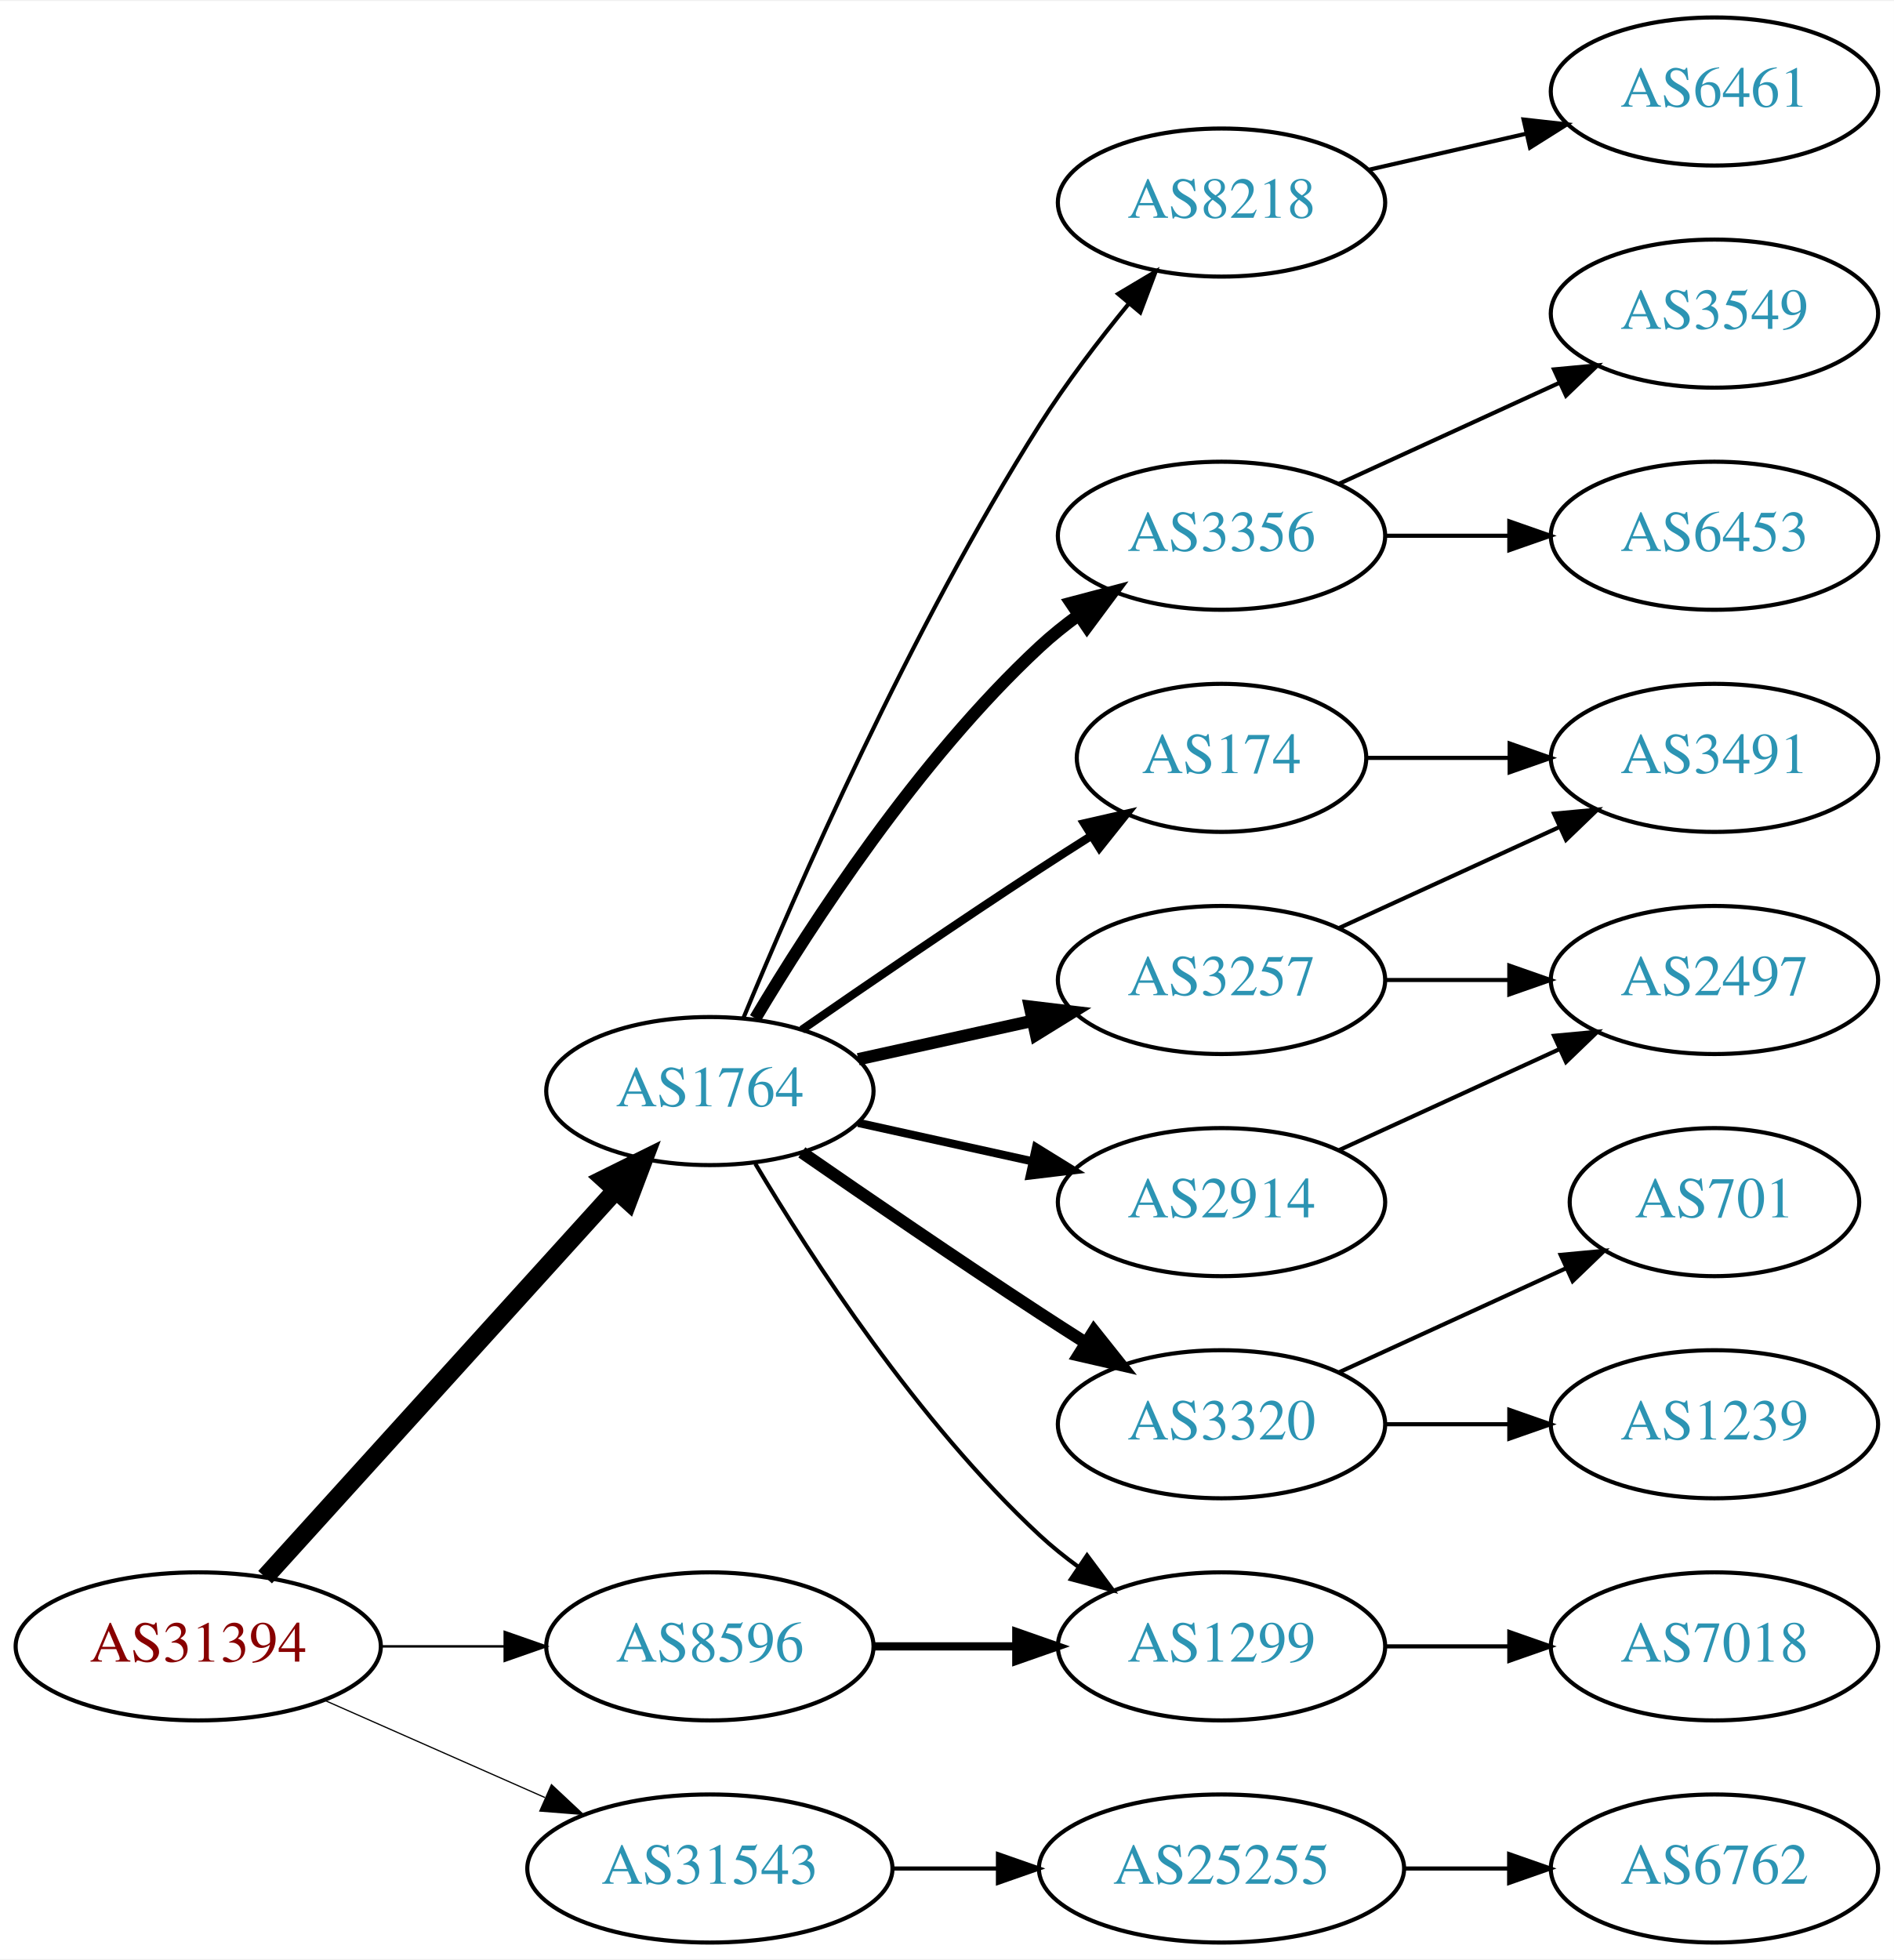
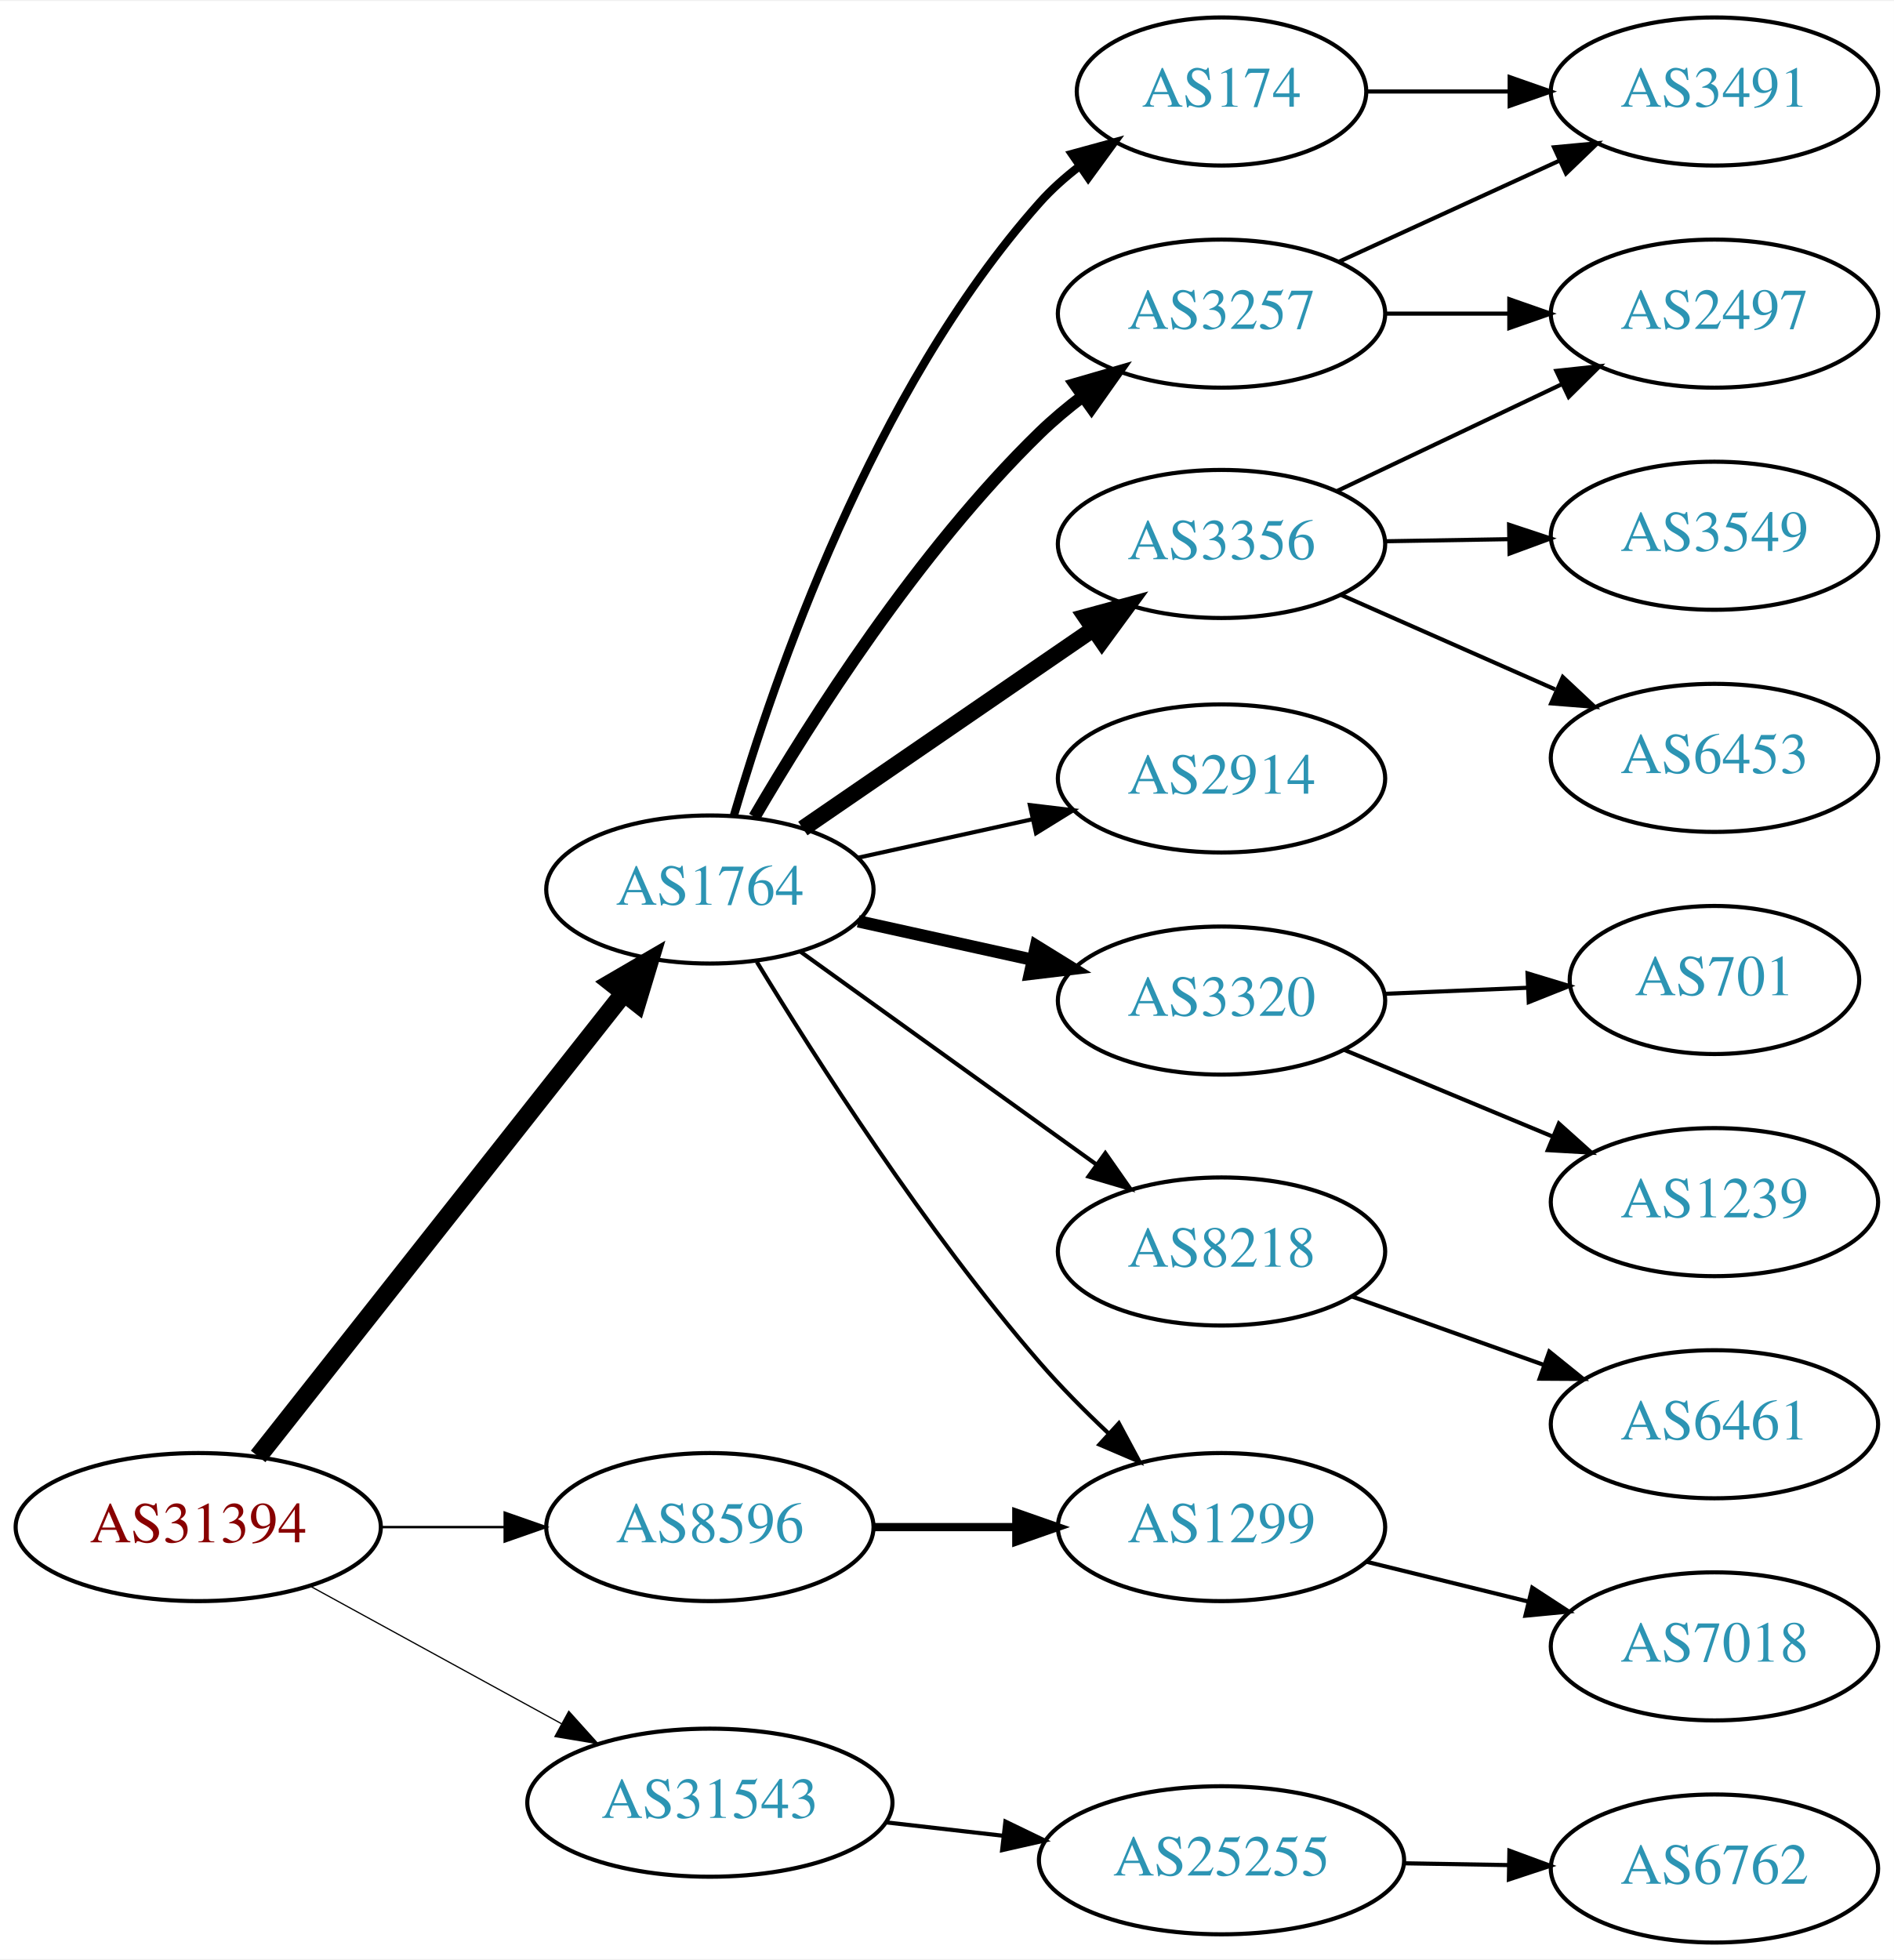
<svg xmlns="http://www.w3.org/2000/svg" xmlns:xlink="http://www.w3.org/1999/xlink" width="460pt" height="476pt" viewBox="0.00 0.00 460.47 476.00">
  <g id="graph0" class="graph" transform="scale(1 1) rotate(0) translate(4 472)">
    <polygon fill="white" stroke="none" points="-4,4 -4,-472 456.469,-472 456.469,4 -4,4" />
    <g id="node1" class="node">
      <g id="a_node1">
        <a xlink:href="/asn/31394" xlink:title="AS31394 ~ NEMOX-NET-AS [AT]">
-           <ellipse fill="#ffffff" stroke="black" cx="44.196" cy="-72" rx="44.393" ry="18" />
-           <text text-anchor="middle" x="44.196" y="-68.3" font-family="Times,serif" font-size="14.00" fill="#880000">AS31394</text>
+           <ellipse fill="#ffffff" stroke="black" cx="44.196" cy="-101" rx="44.393" ry="18" />
+           <text text-anchor="middle" x="44.196" y="-97.3" font-family="Times,serif" font-size="14.00" fill="#880000">AS31394</text>
        </a>
      </g>
    </g>
    <g id="node2" class="node">
      <g id="a_node2">
        <a xlink:href="/asn/1764" xlink:title="AS1764 ~ NEXTLAYER-AS [AT]">
-           <ellipse fill="#ffffff" stroke="black" cx="168.588" cy="-207" rx="39.794" ry="18" />
-           <text text-anchor="middle" x="168.588" y="-203.3" font-family="Times,serif" font-size="14.00" fill="#2c94b3">AS1764</text>
+           <ellipse fill="#ffffff" stroke="black" cx="168.588" cy="-256" rx="39.794" ry="18" />
+           <text text-anchor="middle" x="168.588" y="-252.3" font-family="Times,serif" font-size="14.00" fill="#2c94b3">AS1764</text>
        </a>
      </g>
    </g>
    <g id="edge1" class="edge">
-       <path fill="none" stroke="black" stroke-width="4.5" d="M60.45,-88.825C81.913,-112.499 121.144,-155.771 145.711,-182.87" />
-       <polygon fill="black" stroke="black" stroke-width="4.5" points="142.893,-185.623 152.527,-190.387 148.727,-180.334 142.893,-185.623" />
+       <path fill="none" stroke="black" stroke-width="4.5" d="M58.762,-118.18C80.358,-145.53 122.666,-199.11 147.693,-230.805" />
+       <polygon fill="black" stroke="black" stroke-width="4.5" points="144.674,-233.335 153.962,-238.743 150.855,-228.455 144.674,-233.335" />
    </g>
    <g id="node3" class="node">
      <g id="a_node3">
        <a xlink:href="/asn/8596" xlink:title="AS8596 ~ hotze.com GmbH [AT]">
-           <ellipse fill="#ffffff" stroke="black" cx="168.588" cy="-72" rx="39.794" ry="18" />
-           <text text-anchor="middle" x="168.588" y="-68.3" font-family="Times,serif" font-size="14.00" fill="#2c94b3">AS8596</text>
+           <ellipse fill="#ffffff" stroke="black" cx="168.588" cy="-101" rx="39.794" ry="18" />
+           <text text-anchor="middle" x="168.588" y="-97.3" font-family="Times,serif" font-size="14.00" fill="#2c94b3">AS8596</text>
        </a>
      </g>
    </g>
    <g id="edge2" class="edge">
-       <path fill="none" stroke="black" stroke-width="0.6" d="M88.692,-72C98.381,-72 108.717,-72 118.61,-72" />
-       <polygon fill="black" stroke="black" stroke-width="0.6" points="118.713,-75.5 128.713,-72 118.713,-68.5 118.713,-75.5" />
+       <path fill="none" stroke="black" stroke-width="0.6" d="M88.692,-101C98.381,-101 108.717,-101 118.61,-101" />
+       <polygon fill="black" stroke="black" stroke-width="0.6" points="118.713,-104.5 128.713,-101 118.713,-97.5 118.713,-104.5" />
    </g>
    <g id="node4" class="node">
      <g id="a_node4">
        <a xlink:href="/asn/31543" xlink:title="AS31543 ~ myNET gmbh [AT]">
-           <ellipse fill="#ffffff" stroke="black" cx="168.588" cy="-18" rx="44.393" ry="18" />
-           <text text-anchor="middle" x="168.588" y="-14.3" font-family="Times,serif" font-size="14.00" fill="#2c94b3">AS31543</text>
+           <ellipse fill="#ffffff" stroke="black" cx="168.588" cy="-34" rx="44.393" ry="18" />
+           <text text-anchor="middle" x="168.588" y="-30.3" font-family="Times,serif" font-size="14.00" fill="#2c94b3">AS31543</text>
        </a>
      </g>
    </g>
    <g id="edge3" class="edge">
-       <path fill="none" stroke="black" stroke-width="0.3" d="M74.824,-58.928C90.941,-51.817 111.081,-42.931 128.473,-35.258" />
-       <polygon fill="black" stroke="black" stroke-width="0.3" points="130.073,-38.377 137.809,-31.139 127.247,-31.973 130.073,-38.377" />
+       <path fill="none" stroke="black" stroke-width="0.3" d="M71.452,-86.627C89.279,-76.868 113.056,-63.852 132.503,-53.207" />
+       <polygon fill="black" stroke="black" stroke-width="0.3" points="134.284,-56.221 141.375,-48.349 130.923,-50.081 134.284,-56.221" />
    </g>
    <g id="node5" class="node">
      <g id="a_node5">
        <a xlink:href="/asn/174" xlink:title="AS174 ~ Cogent Communications [US]">
-           <ellipse fill="#ffffff" stroke="black" cx="292.98" cy="-288" rx="35.194" ry="18" />
-           <text text-anchor="middle" x="292.98" y="-284.3" font-family="Times,serif" font-size="14.00" fill="#2c94b3">AS174</text>
+           <ellipse fill="#ffffff" stroke="black" cx="292.98" cy="-450" rx="35.194" ry="18" />
+           <text text-anchor="middle" x="292.98" y="-446.3" font-family="Times,serif" font-size="14.00" fill="#2c94b3">AS174</text>
        </a>
      </g>
    </g>
    <g id="edge4" class="edge">
-       <path fill="none" stroke="black" stroke-width="2" d="M190.945,-221.901C206.796,-232.877 228.999,-248.079 248.784,-261 252.829,-263.642 257.114,-266.385 261.354,-269.067" />
-       <polygon fill="black" stroke="black" stroke-width="2" points="259.568,-272.079 269.898,-274.432 263.291,-266.15 259.568,-272.079" />
+       <path fill="none" stroke="black" stroke-width="2" d="M174.43,-273.979C184.003,-306.794 208.028,-377.227 248.784,-423 251.629,-426.195 254.941,-429.147 258.443,-431.833" />
+       <polygon fill="black" stroke="black" stroke-width="2" points="256.604,-434.817 266.825,-437.609 260.576,-429.053 256.604,-434.817" />
    </g>
    <g id="node6" class="node">
      <g id="a_node6">
-         <a xlink:href="/asn/3320" xlink:title="AS3320 ~ DTAG [DE]">
-           <ellipse fill="#ffffff" stroke="black" cx="292.98" cy="-126" rx="39.794" ry="18" />
-           <text text-anchor="middle" x="292.98" y="-122.3" font-family="Times,serif" font-size="14.00" fill="#2c94b3">AS3320</text>
+         <a xlink:href="/asn/3257" xlink:title="AS3257 ~ GTT [DE]">
+           <ellipse fill="#ffffff" stroke="black" cx="292.98" cy="-396" rx="39.794" ry="18" />
+           <text text-anchor="middle" x="292.98" y="-392.3" font-family="Times,serif" font-size="14.00" fill="#2c94b3">AS3257</text>
        </a>
      </g>
    </g>
    <g id="edge5" class="edge">
-       <path fill="none" stroke="black" stroke-width="3" d="M190.945,-192.099C206.796,-181.123 228.999,-165.921 248.784,-153 252.366,-150.661 256.137,-148.241 259.897,-145.856" />
-       <polygon fill="black" stroke="black" stroke-width="3" points="261.959,-148.693 268.558,-140.404 258.23,-142.769 261.959,-148.693" />
+       <path fill="none" stroke="black" stroke-width="3" d="M179.434,-273.634C192.976,-296.858 219.076,-338.126 248.784,-367 252.005,-370.13 255.604,-373.138 259.312,-375.954" />
+       <polygon fill="black" stroke="black" stroke-width="3" points="257.326,-378.836 267.503,-381.782 261.385,-373.132 257.326,-378.836" />
    </g>
    <g id="node7" class="node">
      <g id="a_node7">
-         <a xlink:href="/asn/2914" xlink:title="AS2914 ~ NTT America, Inc. [US]">
-           <ellipse fill="#ffffff" stroke="black" cx="292.98" cy="-180" rx="39.794" ry="18" />
-           <text text-anchor="middle" x="292.98" y="-176.3" font-family="Times,serif" font-size="14.00" fill="#2c94b3">AS2914</text>
+         <a xlink:href="/asn/3356" xlink:title="AS3356 ~ Level 3 Parent, LLC [US]">
+           <ellipse fill="#ffffff" stroke="black" cx="292.98" cy="-340" rx="39.794" ry="18" />
+           <text text-anchor="middle" x="292.98" y="-336.3" font-family="Times,serif" font-size="14.00" fill="#2c94b3">AS3356</text>
        </a>
      </g>
    </g>
    <g id="edge6" class="edge">
-       <path fill="none" stroke="black" stroke-width="2" d="M204.661,-199.263C217.848,-196.354 233.028,-193.005 246.994,-189.924" />
-       <polygon fill="black" stroke="black" stroke-width="2" points="247.891,-193.31 256.903,-187.738 246.383,-186.475 247.891,-193.31" />
+       <path fill="none" stroke="black" stroke-width="4" d="M191.188,-270.824C210.817,-284.296 239.971,-304.305 261.882,-319.343" />
+       <polygon fill="black" stroke="black" stroke-width="4" points="259.96,-322.269 270.185,-325.041 263.921,-316.497 259.96,-322.269" />
    </g>
    <g id="node8" class="node">
      <g id="a_node8">
-         <a xlink:href="/asn/8218" xlink:title="AS8218 ~ legacy Neotelecoms [FR]">
-           <ellipse fill="#ffffff" stroke="black" cx="292.98" cy="-423" rx="39.794" ry="18" />
-           <text text-anchor="middle" x="292.98" y="-419.3" font-family="Times,serif" font-size="14.00" fill="#2c94b3">AS8218</text>
+         <a xlink:href="/asn/2914" xlink:title="AS2914 ~ NTT America, Inc. [US]">
+           <ellipse fill="#ffffff" stroke="black" cx="292.98" cy="-283" rx="39.794" ry="18" />
+           <text text-anchor="middle" x="292.98" y="-279.3" font-family="Times,serif" font-size="14.00" fill="#2c94b3">AS2914</text>
        </a>
      </g>
    </g>
    <g id="edge7" class="edge">
-       <path fill="none" stroke="black" d="M176.716,-224.694C189.341,-255.22 217.287,-319.282 248.784,-369 255.179,-379.094 263.131,-389.502 270.462,-398.453" />
-       <polygon fill="black" stroke="black" points="267.856,-400.793 276.959,-406.214 273.224,-396.299 267.856,-400.793" />
+       <path fill="none" stroke="black" d="M204.661,-263.737C217.848,-266.646 233.028,-269.995 246.994,-273.076" />
+       <polygon fill="black" stroke="black" points="246.383,-276.525 256.903,-275.262 247.891,-269.69 246.383,-276.525" />
    </g>
    <g id="node9" class="node">
      <g id="a_node9">
-         <a xlink:href="/asn/3257" xlink:title="AS3257 ~ GTT [DE]">
-           <ellipse fill="#ffffff" stroke="black" cx="292.98" cy="-234" rx="39.794" ry="18" />
-           <text text-anchor="middle" x="292.98" y="-230.3" font-family="Times,serif" font-size="14.00" fill="#2c94b3">AS3257</text>
+         <a xlink:href="/asn/3320" xlink:title="AS3320 ~ DTAG [DE]">
+           <ellipse fill="#ffffff" stroke="black" cx="292.98" cy="-229" rx="39.794" ry="18" />
+           <text text-anchor="middle" x="292.98" y="-225.3" font-family="Times,serif" font-size="14.00" fill="#2c94b3">AS3320</text>
        </a>
      </g>
    </g>
    <g id="edge8" class="edge">
-       <path fill="none" stroke="black" stroke-width="3" d="M204.661,-214.737C217.848,-217.646 233.028,-220.995 246.994,-224.076" />
-       <polygon fill="black" stroke="black" stroke-width="3" points="246.383,-227.525 256.903,-226.262 247.891,-220.69 246.383,-227.525" />
+       <path fill="none" stroke="black" stroke-width="3" d="M204.661,-248.263C217.848,-245.354 233.028,-242.005 246.994,-238.924" />
+       <polygon fill="black" stroke="black" stroke-width="3" points="247.891,-242.31 256.903,-236.738 246.383,-235.475 247.891,-242.31" />
    </g>
    <g id="node10" class="node">
      <g id="a_node10">
-         <a xlink:href="/asn/1299" xlink:title="AS1299 ~ Telia Carrier [EU]">
-           <ellipse fill="#ffffff" stroke="black" cx="292.98" cy="-72" rx="39.794" ry="18" />
-           <text text-anchor="middle" x="292.98" y="-68.3" font-family="Times,serif" font-size="14.00" fill="#2c94b3">AS1299</text>
+         <a xlink:href="/asn/8218" xlink:title="AS8218 ~ legacy Neotelecoms [FR]">
+           <ellipse fill="#ffffff" stroke="black" cx="292.98" cy="-168" rx="39.794" ry="18" />
+           <text text-anchor="middle" x="292.98" y="-164.3" font-family="Times,serif" font-size="14.00" fill="#2c94b3">AS8218</text>
        </a>
      </g>
    </g>
    <g id="edge9" class="edge">
-       <path fill="none" stroke="black" d="M179.634,-189.329C193.205,-166.528 219.137,-126.528 248.784,-99 251.691,-96.302 254.904,-93.72 258.228,-91.297" />
-       <polygon fill="black" stroke="black" points="260.287,-94.13 266.606,-85.625 256.363,-88.333 260.287,-94.13" />
+       <path fill="none" stroke="black" d="M190.628,-240.872C210.419,-226.643 240.242,-205.2 262.419,-189.255" />
+       <polygon fill="black" stroke="black" points="264.729,-191.904 270.805,-183.225 260.643,-186.221 264.729,-191.904" />
    </g>
    <g id="node11" class="node">
      <g id="a_node11">
-         <a xlink:href="/asn/3356" xlink:title="AS3356 ~ Level 3 Parent, LLC [US]">
-           <ellipse fill="#ffffff" stroke="black" cx="292.98" cy="-342" rx="39.794" ry="18" />
-           <text text-anchor="middle" x="292.98" y="-338.3" font-family="Times,serif" font-size="14.00" fill="#2c94b3">AS3356</text>
+         <a xlink:href="/asn/1299" xlink:title="AS1299 ~ Telia Carrier [EU]">
+           <ellipse fill="#ffffff" stroke="black" cx="292.98" cy="-101" rx="39.794" ry="18" />
+           <text text-anchor="middle" x="292.98" y="-97.3" font-family="Times,serif" font-size="14.00" fill="#2c94b3">AS1299</text>
        </a>
      </g>
    </g>
    <g id="edge10" class="edge">
-       <path fill="none" stroke="black" stroke-width="3" d="M179.634,-224.671C193.205,-247.472 219.137,-287.472 248.784,-315 251.691,-317.699 254.904,-320.28 258.228,-322.703" />
-       <polygon fill="black" stroke="black" stroke-width="3" points="256.363,-325.667 266.606,-328.375 260.287,-319.87 256.363,-325.667" />
+       <path fill="none" stroke="black" d="M180.018,-238.38C194.207,-215.038 221.021,-173.077 248.784,-141 253.843,-135.156 259.682,-129.273 265.4,-123.886" />
+       <polygon fill="black" stroke="black" points="268.023,-126.23 273.036,-116.896 263.296,-121.066 268.023,-126.23" />
    </g>
    <g id="edge20" class="edge">
-       <path fill="none" stroke="black" stroke-width="2" d="M208.314,-72C219.252,-72 231.303,-72 242.769,-72" />
-       <polygon fill="black" stroke="black" stroke-width="2" points="243.087,-75.5 253.087,-72 243.087,-68.5 243.087,-75.5" />
+       <path fill="none" stroke="black" stroke-width="2" d="M208.314,-101C219.252,-101 231.303,-101 242.769,-101" />
+       <polygon fill="black" stroke="black" stroke-width="2" points="243.087,-104.5 253.087,-101 243.087,-97.5 243.087,-104.5" />
    </g>
    <g id="node20" class="node">
      <g id="a_node20">
        <a xlink:href="/asn/25255" xlink:title="AS25255 ~ ==&gt; TELE2 AUSTRIA &lt;== [AT]">
-           <ellipse fill="#ffffff" stroke="black" cx="292.98" cy="-18" rx="44.393" ry="18" />
-           <text text-anchor="middle" x="292.98" y="-14.3" font-family="Times,serif" font-size="14.00" fill="#2c94b3">AS25255</text>
+           <ellipse fill="#ffffff" stroke="black" cx="292.98" cy="-20" rx="44.393" ry="18" />
+           <text text-anchor="middle" x="292.98" y="-16.3" font-family="Times,serif" font-size="14.00" fill="#2c94b3">AS25255</text>
        </a>
      </g>
    </g>
    <g id="edge22" class="edge">
-       <path fill="none" stroke="black" d="M213.084,-18C221.29,-18 229.961,-18 238.434,-18" />
-       <polygon fill="black" stroke="black" points="238.625,-21.5 248.625,-18 238.625,-14.5 238.625,-21.5" />
+       <path fill="none" stroke="black" d="M211.366,-29.221C220.52,-28.174 230.321,-27.053 239.824,-25.966" />
+       <polygon fill="black" stroke="black" points="240.438,-29.419 249.975,-24.805 239.642,-22.464 240.438,-29.419" />
+     </g>
+     <g id="node15" class="node">
+       <g id="a_node15">
+         <a xlink:href="/asn/3491" xlink:title="AS3491 ~ PCCW Global, Inc. [US]">
+           <ellipse fill="#ffffff" stroke="black" cx="412.823" cy="-450" rx="39.794" ry="18" />
+           <text text-anchor="middle" x="412.823" y="-446.3" font-family="Times,serif" font-size="14.00" fill="#2c94b3">AS3491</text>
+         </a>
+       </g>
+     </g>
+     <g id="edge14" class="edge">
+       <path fill="none" stroke="black" d="M328.382,-450C339.206,-450 351.374,-450 363.001,-450" />
+       <polygon fill="black" stroke="black" points="363.032,-453.5 373.032,-450 363.032,-446.5 363.032,-453.5" />
+     </g>
+     <g id="node14" class="node">
+       <g id="a_node14">
+         <a xlink:href="/asn/2497" xlink:title="AS2497 ~ Internet Initiative Japan Inc. [JP]">
+           <ellipse fill="#ffffff" stroke="black" cx="412.823" cy="-396" rx="39.794" ry="18" />
+           <text text-anchor="middle" x="412.823" y="-392.3" font-family="Times,serif" font-size="14.00" fill="#2c94b3">AS2497</text>
+         </a>
+       </g>
+     </g>
+     <g id="edge15" class="edge">
+       <path fill="none" stroke="black" d="M332.893,-396C342.446,-396 352.796,-396 362.759,-396" />
+       <polygon fill="black" stroke="black" points="362.951,-399.5 372.951,-396 362.951,-392.5 362.951,-399.5" />
+     </g>
+     <g id="edge16" class="edge">
+       <path fill="none" stroke="black" d="M321.609,-408.661C337.566,-415.973 357.837,-425.261 375.119,-433.181" />
+       <polygon fill="black" stroke="black" points="373.818,-436.435 384.367,-437.419 376.734,-430.071 373.818,-436.435" />
+     </g>
+     <g id="node12" class="node">
+       <g id="a_node12">
+         <a xlink:href="/asn/3549" xlink:title="AS3549 ~ Level 3 Parent, LLC [US]">
+           <ellipse fill="#ffffff" stroke="black" cx="412.823" cy="-342" rx="39.794" ry="18" />
+           <text text-anchor="middle" x="412.823" y="-338.3" font-family="Times,serif" font-size="14.00" fill="#2c94b3">AS3549</text>
+         </a>
+       </g>
+     </g>
+     <g id="edge11" class="edge">
+       <path fill="none" stroke="black" d="M332.893,-340.66C342.446,-340.823 352.796,-340.998 362.759,-341.167" />
+       <polygon fill="black" stroke="black" points="362.893,-344.67 372.951,-341.34 363.012,-337.671 362.893,-344.67" />
+     </g>
+     <g id="node13" class="node">
+       <g id="a_node13">
+         <a xlink:href="/asn/6453" xlink:title="AS6453 ~ TATA COMMUNICATIONS (AMERICA) INC [US]">
+           <ellipse fill="#ffffff" stroke="black" cx="412.823" cy="-288" rx="39.794" ry="18" />
+           <text text-anchor="middle" x="412.823" y="-284.3" font-family="Times,serif" font-size="14.00" fill="#2c94b3">AS6453</text>
+         </a>
+       </g>
+     </g>
+     <g id="edge12" class="edge">
+       <path fill="none" stroke="black" d="M321.907,-327.677C337.497,-320.798 357.133,-312.133 374.075,-304.657" />
+       <polygon fill="black" stroke="black" points="375.952,-307.654 383.688,-300.415 373.126,-301.25 375.952,-307.654" />
+     </g>
+     <g id="edge13" class="edge">
+       <path fill="none" stroke="black" d="M321.016,-352.848C337.184,-360.531 357.936,-370.392 375.52,-378.748" />
+       <polygon fill="black" stroke="black" points="374.379,-382.081 384.913,-383.212 377.384,-375.759 374.379,-382.081" />
+     </g>
+     <g id="node17" class="node">
+       <g id="a_node17">
+         <a xlink:href="/asn/701" xlink:title="AS701 ~ UUNET [US]">
+           <ellipse fill="#ffffff" stroke="black" cx="412.823" cy="-234" rx="35.194" ry="18" />
+           <text text-anchor="middle" x="412.823" y="-230.3" font-family="Times,serif" font-size="14.00" fill="#2c94b3">AS701</text>
+         </a>
+       </g>
+     </g>
+     <g id="edge18" class="edge">
+       <path fill="none" stroke="black" d="M332.566,-230.637C343.667,-231.108 355.866,-231.626 367.294,-232.111" />
+       <polygon fill="black" stroke="black" points="367.381,-235.617 377.52,-232.545 367.678,-228.624 367.381,-235.617" />
+     </g>
+     <g id="node18" class="node">
+       <g id="a_node18">
+         <a xlink:href="/asn/1239" xlink:title="AS1239 ~ Sprint [US]">
+           <ellipse fill="#ffffff" stroke="black" cx="412.823" cy="-180" rx="39.794" ry="18" />
+           <text text-anchor="middle" x="412.823" y="-176.3" font-family="Times,serif" font-size="14.00" fill="#2c94b3">AS1239</text>
+         </a>
+       </g>
+     </g>
+     <g id="edge19" class="edge">
+       <path fill="none" stroke="black" d="M322.808,-217.013C338.073,-210.666 357.022,-202.787 373.509,-195.931" />
+       <polygon fill="black" stroke="black" points="374.995,-199.104 382.885,-192.033 372.307,-192.641 374.995,-199.104" />
    </g>
    <g id="node16" class="node">
      <g id="a_node16">
-         <a xlink:href="/asn/3491" xlink:title="AS3491 ~ PCCW Global, Inc. [US]">
-           <ellipse fill="#ffffff" stroke="black" cx="412.823" cy="-288" rx="39.794" ry="18" />
-           <text text-anchor="middle" x="412.823" y="-284.3" font-family="Times,serif" font-size="14.00" fill="#2c94b3">AS3491</text>
-         </a>
-       </g>
-     </g>
-     <g id="edge16" class="edge">
-       <path fill="none" stroke="black" d="M328.382,-288C339.206,-288 351.374,-288 363.001,-288" />
-       <polygon fill="black" stroke="black" points="363.032,-291.5 373.032,-288 363.032,-284.5 363.032,-291.5" />
-     </g>
-     <g id="node12" class="node">
-       <g id="a_node12">
-         <a xlink:href="/asn/701" xlink:title="AS701 ~ UUNET [US]">
-           <ellipse fill="#ffffff" stroke="black" cx="412.823" cy="-180" rx="35.194" ry="18" />
-           <text text-anchor="middle" x="412.823" y="-176.3" font-family="Times,serif" font-size="14.00" fill="#2c94b3">AS701</text>
-         </a>
-       </g>
-     </g>
-     <g id="edge11" class="edge">
-       <path fill="none" stroke="black" d="M321.609,-138.661C338.025,-146.183 359.007,-155.798 376.604,-163.861" />
-       <polygon fill="black" stroke="black" points="375.432,-167.174 385.981,-168.158 378.348,-160.811 375.432,-167.174" />
-     </g>
-     <g id="node13" class="node">
-       <g id="a_node13">
-         <a xlink:href="/asn/1239" xlink:title="AS1239 ~ Sprint [US]">
+         <a xlink:href="/asn/6461" xlink:title="AS6461 ~ Zayo Bandwidth [US]">
          <ellipse fill="#ffffff" stroke="black" cx="412.823" cy="-126" rx="39.794" ry="18" />
-           <text text-anchor="middle" x="412.823" y="-122.3" font-family="Times,serif" font-size="14.00" fill="#2c94b3">AS1239</text>
-         </a>
-       </g>
-     </g>
-     <g id="edge12" class="edge">
-       <path fill="none" stroke="black" d="M332.893,-126C342.446,-126 352.796,-126 362.759,-126" />
-       <polygon fill="black" stroke="black" points="362.951,-129.5 372.951,-126 362.951,-122.5 362.951,-129.5" />
-     </g>
-     <g id="node15" class="node">
-       <g id="a_node15">
-         <a xlink:href="/asn/2497" xlink:title="AS2497 ~ Internet Initiative Japan Inc. [JP]">
-           <ellipse fill="#ffffff" stroke="black" cx="412.823" cy="-234" rx="39.794" ry="18" />
-           <text text-anchor="middle" x="412.823" y="-230.3" font-family="Times,serif" font-size="14.00" fill="#2c94b3">AS2497</text>
+           <text text-anchor="middle" x="412.823" y="-122.3" font-family="Times,serif" font-size="14.00" fill="#2c94b3">AS6461</text>
        </a>
      </g>
    </g>
    <g id="edge17" class="edge">
-       <path fill="none" stroke="black" d="M321.609,-192.661C337.566,-199.973 357.837,-209.261 375.119,-217.181" />
-       <polygon fill="black" stroke="black" points="373.818,-220.435 384.367,-221.419 376.734,-214.071 373.818,-220.435" />
-     </g>
-     <g id="node14" class="node">
-       <g id="a_node14">
-         <a xlink:href="/asn/6461" xlink:title="AS6461 ~ Zayo Bandwidth [US]">
-           <ellipse fill="#ffffff" stroke="black" cx="412.823" cy="-450" rx="39.794" ry="18" />
-           <text text-anchor="middle" x="412.823" y="-446.3" font-family="Times,serif" font-size="14.00" fill="#2c94b3">AS6461</text>
-         </a>
-       </g>
-     </g>
-     <g id="edge13" class="edge">
-       <path fill="none" stroke="black" d="M328.7,-430.955C340.7,-433.704 354.32,-436.825 367.013,-439.733" />
-       <polygon fill="black" stroke="black" points="366.415,-443.187 376.945,-442.009 367.979,-436.364 366.415,-443.187" />
-     </g>
-     <g id="edge14" class="edge">
-       <path fill="none" stroke="black" d="M332.893,-234C342.446,-234 352.796,-234 362.759,-234" />
-       <polygon fill="black" stroke="black" points="362.951,-237.5 372.951,-234 362.951,-230.5 362.951,-237.5" />
-     </g>
-     <g id="edge15" class="edge">
-       <path fill="none" stroke="black" d="M321.609,-246.661C337.566,-253.973 357.837,-263.261 375.119,-271.181" />
-       <polygon fill="black" stroke="black" points="373.818,-274.435 384.367,-275.419 376.734,-268.071 373.818,-274.435" />
+       <path fill="none" stroke="black" d="M324.635,-157.075C338.844,-152.01 355.927,-145.922 371.193,-140.481" />
+       <polygon fill="black" stroke="black" points="372.668,-143.671 380.913,-137.017 370.318,-137.077 372.668,-143.671" />
    </g>
    <g id="node19" class="node">
      <g id="a_node19">
        <a xlink:href="/asn/7018" xlink:title="AS7018 ~ AT&amp;T Services, Inc. [US]">
          <ellipse fill="#ffffff" stroke="black" cx="412.823" cy="-72" rx="39.794" ry="18" />
          <text text-anchor="middle" x="412.823" y="-68.3" font-family="Times,serif" font-size="14.00" fill="#2c94b3">AS7018</text>
        </a>
      </g>
    </g>
    <g id="edge21" class="edge">
-       <path fill="none" stroke="black" d="M332.893,-72C342.446,-72 352.796,-72 362.759,-72" />
-       <polygon fill="black" stroke="black" points="362.951,-75.5 372.951,-72 362.951,-68.5 362.951,-75.5" />
-     </g>
-     <g id="node17" class="node">
-       <g id="a_node17">
-         <a xlink:href="/asn/6453" xlink:title="AS6453 ~ TATA COMMUNICATIONS (AMERICA) INC [US]">
-           <ellipse fill="#ffffff" stroke="black" cx="412.823" cy="-342" rx="39.794" ry="18" />
-           <text text-anchor="middle" x="412.823" y="-338.3" font-family="Times,serif" font-size="14.00" fill="#2c94b3">AS6453</text>
-         </a>
-       </g>
-     </g>
-     <g id="edge18" class="edge">
-       <path fill="none" stroke="black" d="M332.893,-342C342.446,-342 352.796,-342 362.759,-342" />
-       <polygon fill="black" stroke="black" points="362.951,-345.5 372.951,-342 362.951,-338.5 362.951,-345.5" />
-     </g>
-     <g id="node18" class="node">
-       <g id="a_node18">
-         <a xlink:href="/asn/3549" xlink:title="AS3549 ~ Level 3 Parent, LLC [US]">
-           <ellipse fill="#ffffff" stroke="black" cx="412.823" cy="-396" rx="39.794" ry="18" />
-           <text text-anchor="middle" x="412.823" y="-392.3" font-family="Times,serif" font-size="14.00" fill="#2c94b3">AS3549</text>
-         </a>
-       </g>
-     </g>
-     <g id="edge19" class="edge">
-       <path fill="none" stroke="black" d="M321.609,-354.661C337.566,-361.973 357.837,-371.261 375.119,-379.181" />
-       <polygon fill="black" stroke="black" points="373.818,-382.435 384.367,-383.419 376.734,-376.071 373.818,-382.435" />
+       <path fill="none" stroke="black" d="M328.065,-92.612C340.416,-89.573 354.548,-86.095 367.642,-82.873" />
+       <polygon fill="black" stroke="black" points="368.532,-86.258 377.406,-80.47 366.86,-79.461 368.532,-86.258" />
    </g>
    <g id="node21" class="node">
      <g id="a_node21">
        <a xlink:href="/asn/6762" xlink:title="AS6762 ~ TELECOM ITALIA SPARKLE S.p.A. [IT]">
          <ellipse fill="#ffffff" stroke="black" cx="412.823" cy="-18" rx="39.794" ry="18" />
          <text text-anchor="middle" x="412.823" y="-14.3" font-family="Times,serif" font-size="14.00" fill="#2c94b3">AS6762</text>
        </a>
      </g>
    </g>
    <g id="edge23" class="edge">
-       <path fill="none" stroke="black" d="M337.191,-18C345.504,-18 354.267,-18 362.749,-18" />
-       <polygon fill="black" stroke="black" points="362.908,-21.5 372.908,-18 362.908,-14.5 362.908,-21.5" />
+       <path fill="none" stroke="black" d="M337.191,-19.267C345.504,-19.126 354.267,-18.977 362.749,-18.833" />
+       <polygon fill="black" stroke="black" points="362.969,-22.33 372.908,-18.66 362.85,-15.331 362.969,-22.33" />
    </g>
  </g>
</svg>
